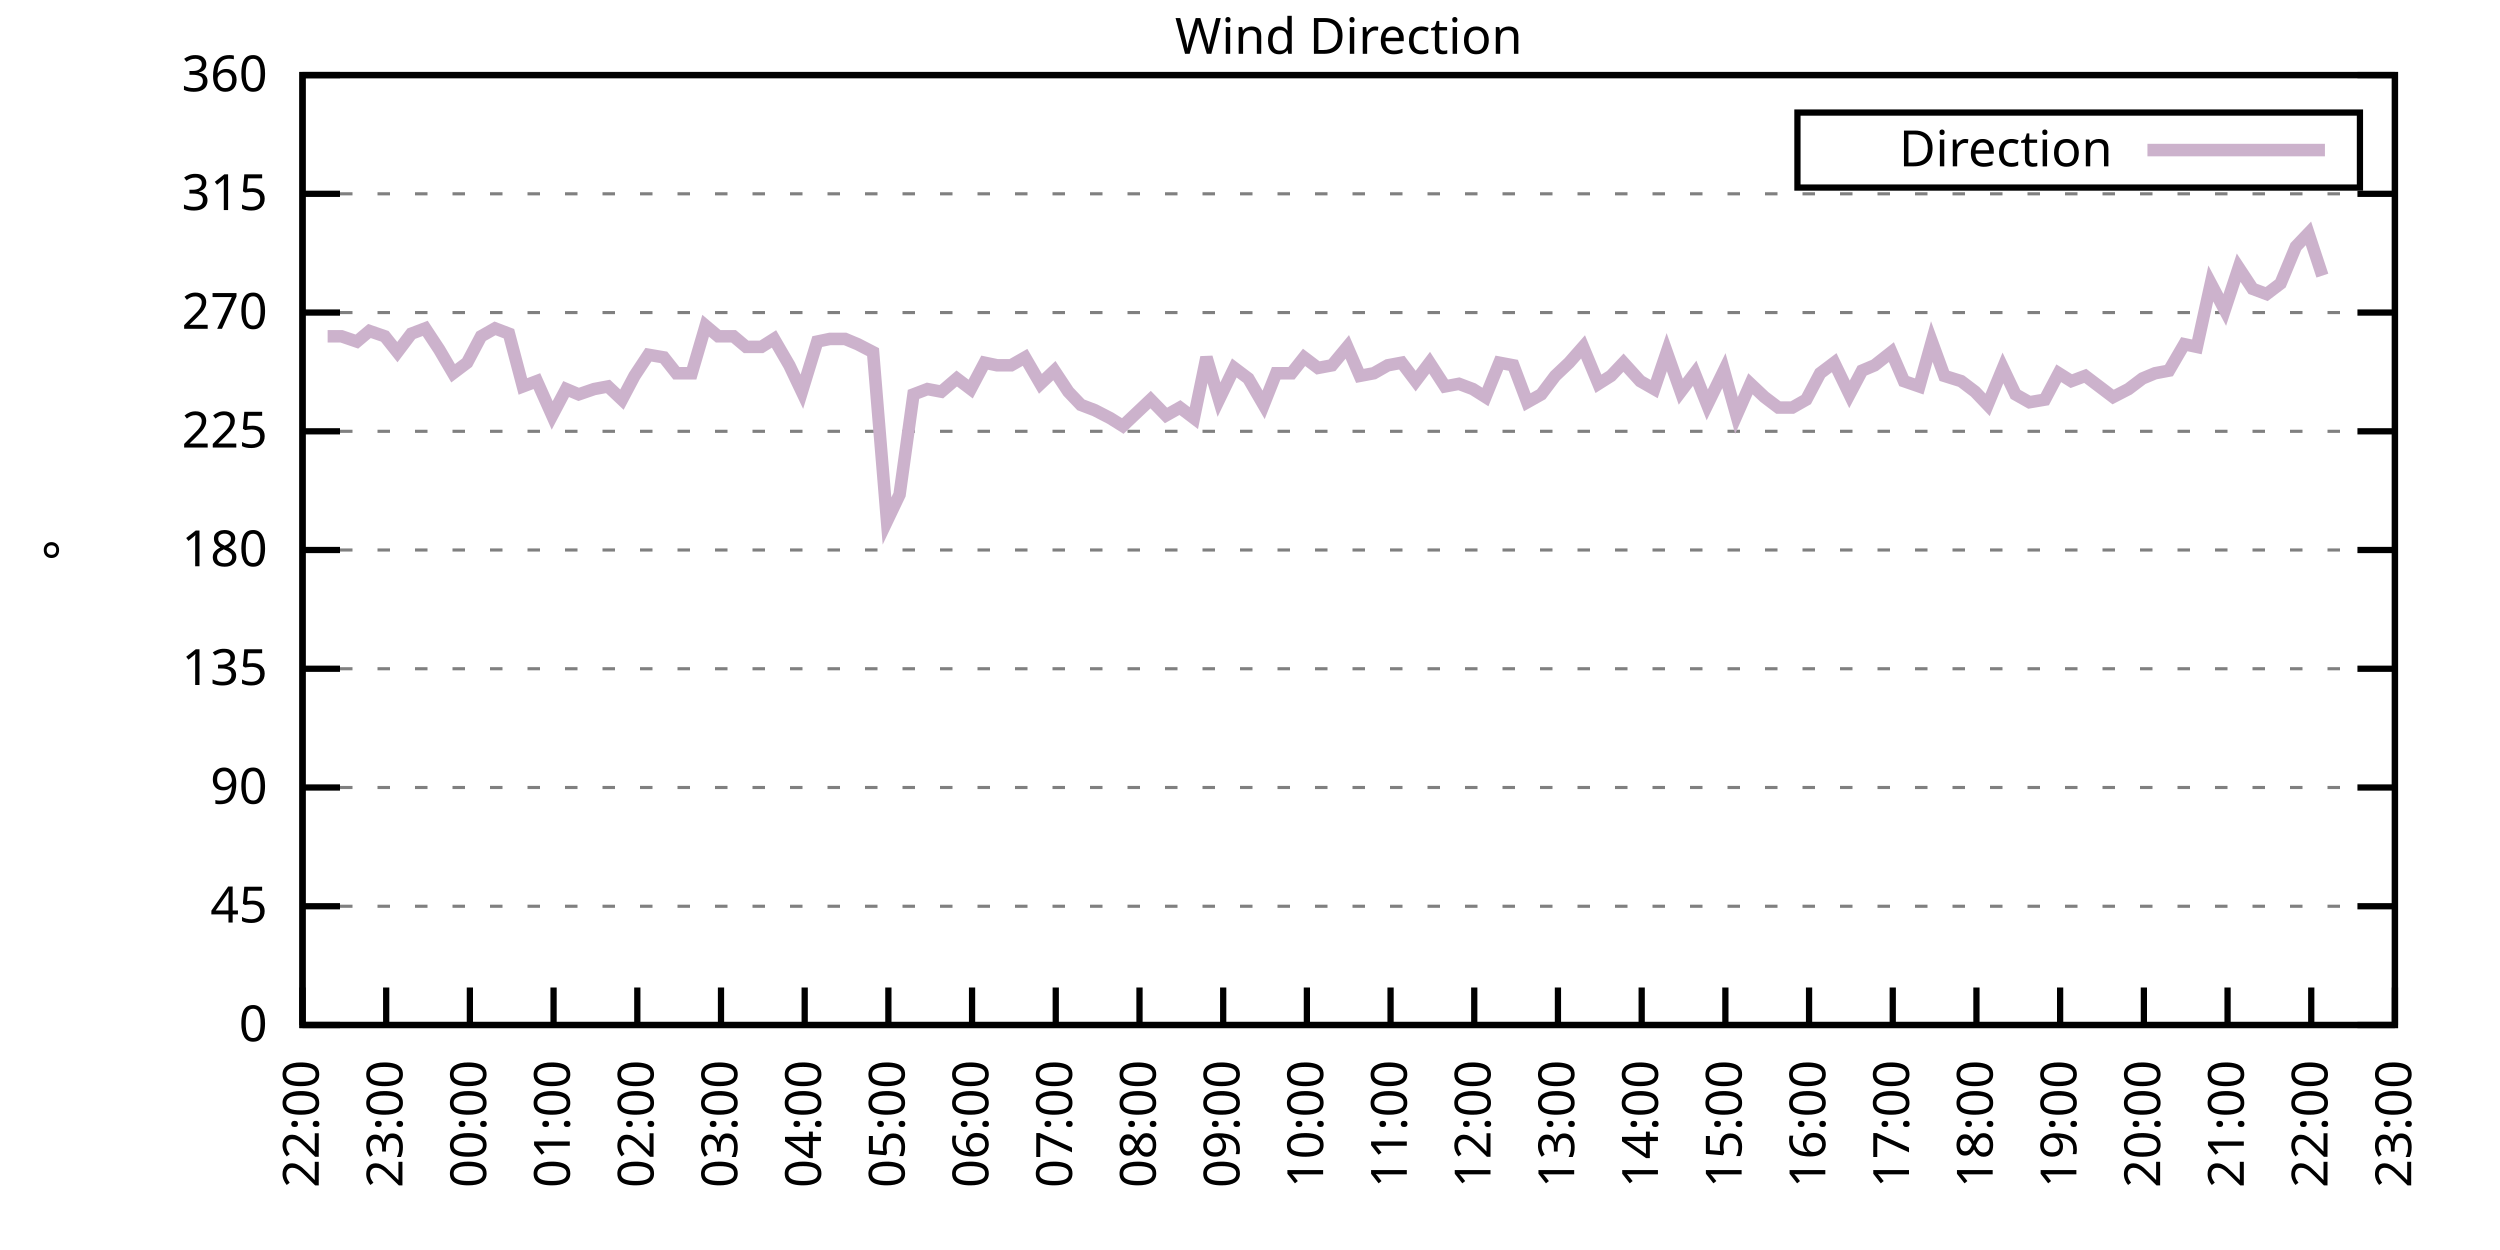
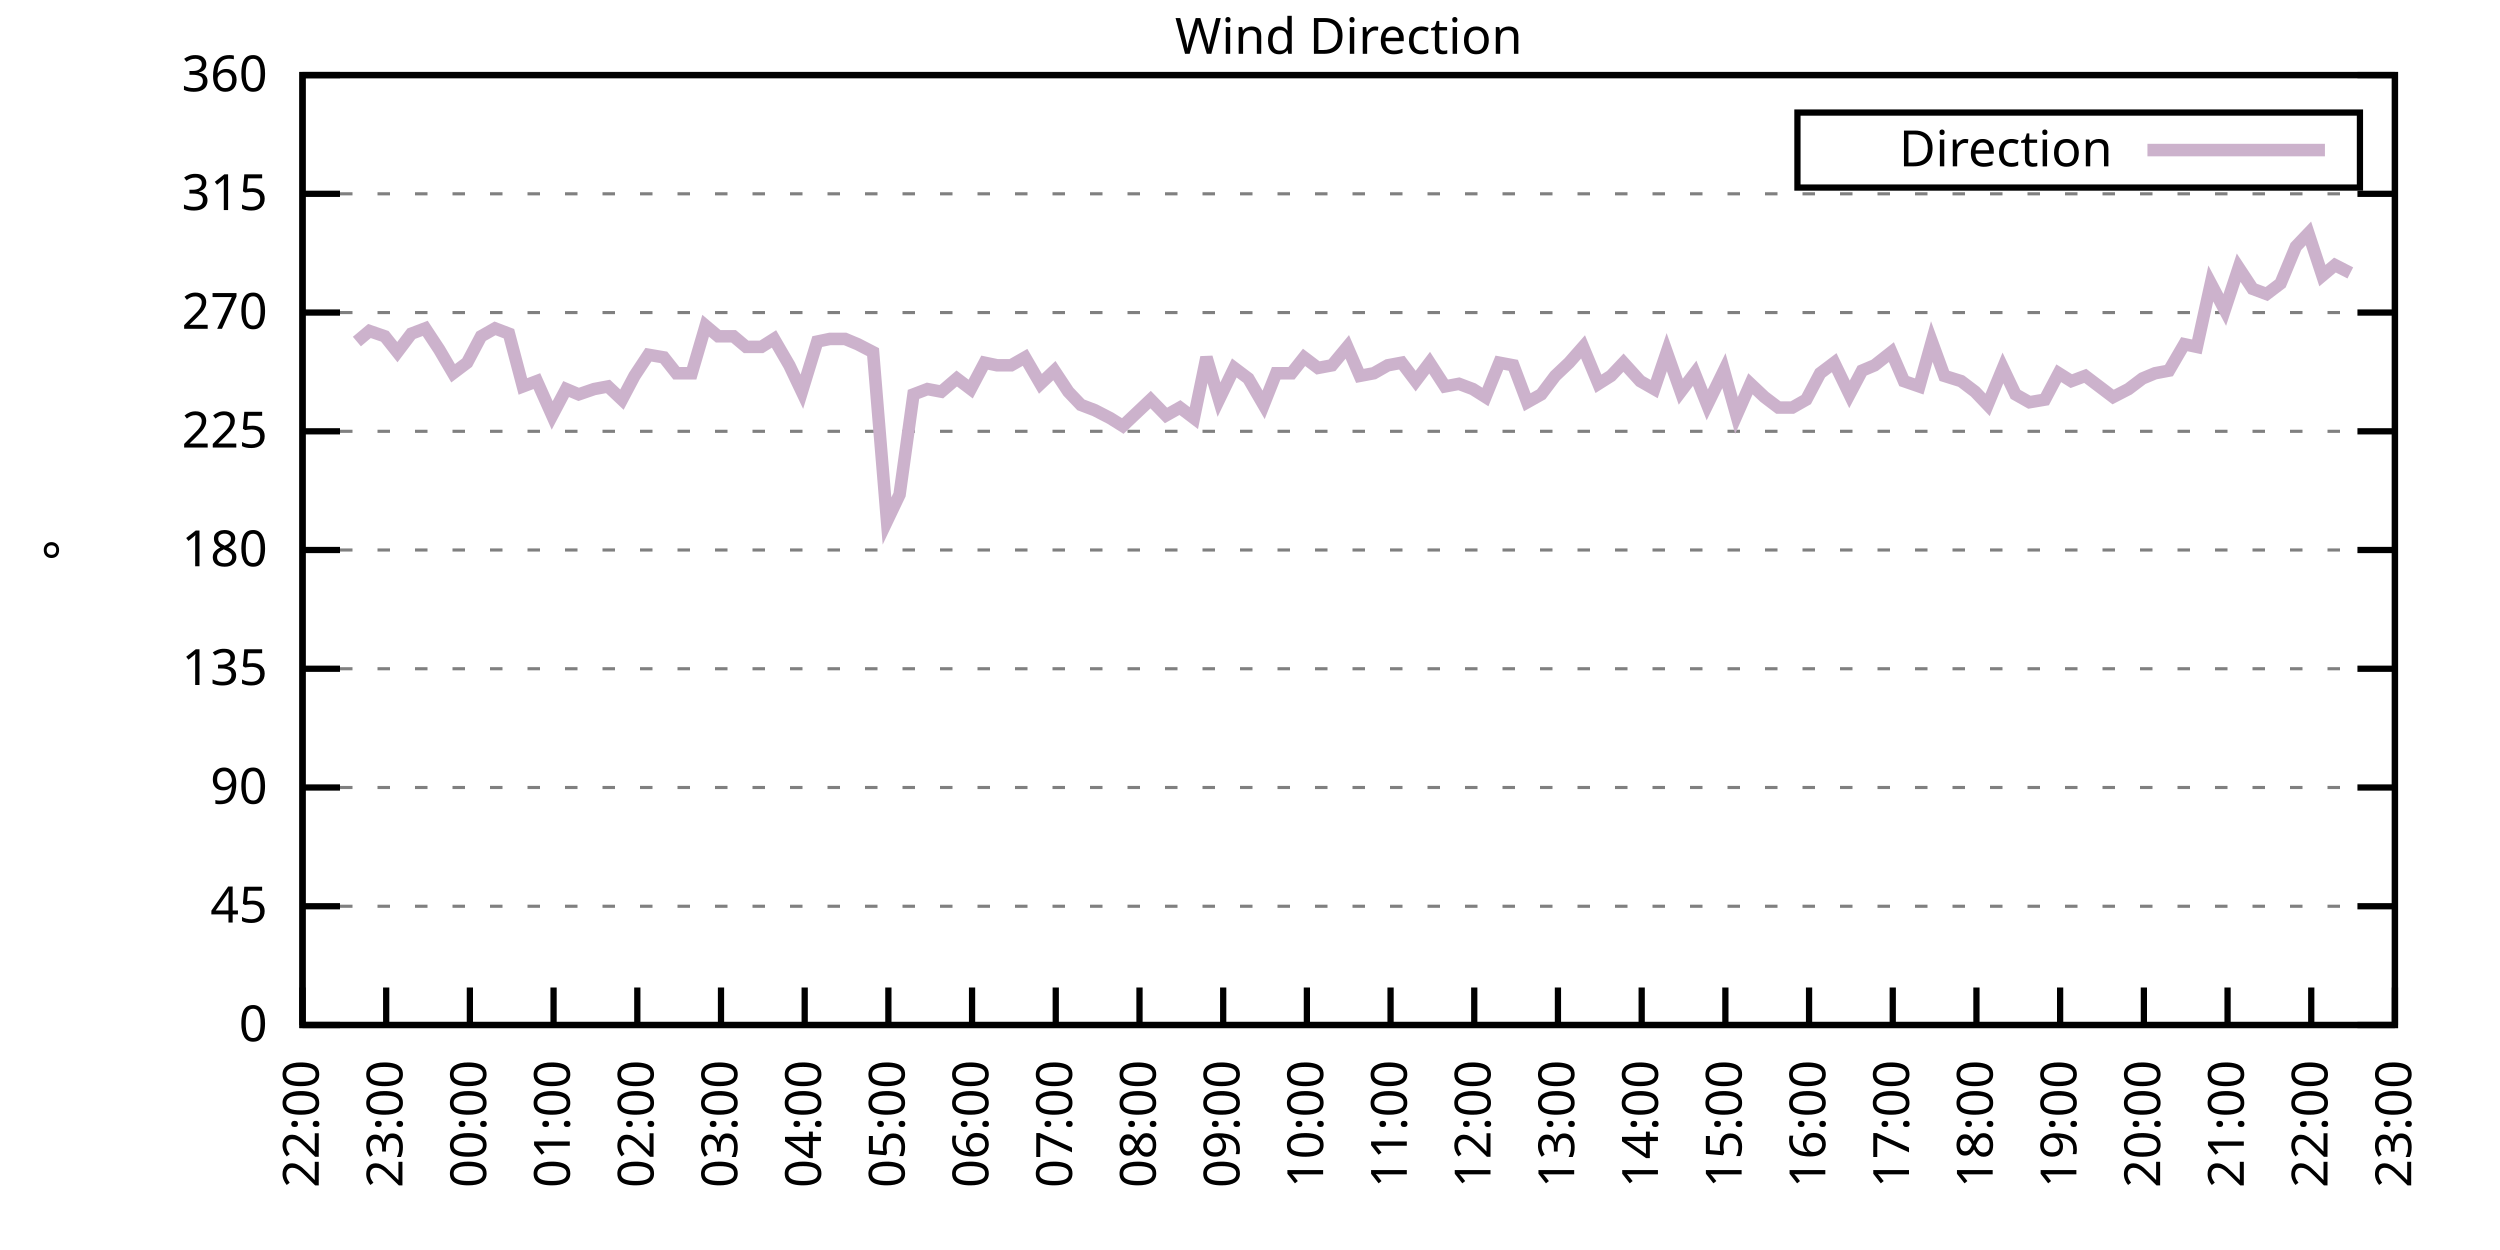
<svg xmlns="http://www.w3.org/2000/svg" xmlns:xlink="http://www.w3.org/1999/xlink" width="400" height="200" viewBox="0 0 400 200">
  <g id="gnuplot_canvas">
    <rect x="0" y="0" width="400" height="200" fill="none" />
    <defs>
      <circle id="gpDot" r="0.5" stroke-width="0.5" stroke="currentColor" />
      <path id="gpPt0" stroke-width="0.333" stroke="currentColor" d="M-1,0 h2 M0,-1 v2" />
      <path id="gpPt1" stroke-width="0.333" stroke="currentColor" d="M-1,-1 L1,1 M1,-1 L-1,1" />
      <path id="gpPt2" stroke-width="0.333" stroke="currentColor" d="M-1,0 L1,0 M0,-1 L0,1 M-1,-1 L1,1 M-1,1 L1,-1" />
      <rect id="gpPt3" stroke-width="0.333" stroke="currentColor" x="-1" y="-1" width="2" height="2" />
      <rect id="gpPt4" stroke-width="0.333" stroke="currentColor" fill="currentColor" x="-1" y="-1" width="2" height="2" />
      <circle id="gpPt5" stroke-width="0.333" stroke="currentColor" cx="0" cy="0" r="1" />
      <use xlink:href="#gpPt5" id="gpPt6" fill="currentColor" stroke="none" />
      <path id="gpPt7" stroke-width="0.333" stroke="currentColor" d="M0,-1.33 L-1.33,0.67 L1.33,0.67 z" />
      <use xlink:href="#gpPt7" id="gpPt8" fill="currentColor" stroke="none" />
      <use xlink:href="#gpPt7" id="gpPt9" stroke="currentColor" transform="rotate(180)" />
      <use xlink:href="#gpPt9" id="gpPt10" fill="currentColor" stroke="none" />
      <use xlink:href="#gpPt3" id="gpPt11" stroke="currentColor" transform="rotate(45)" />
      <use xlink:href="#gpPt11" id="gpPt12" fill="currentColor" stroke="none" />
      <path id="gpPt13" stroke-width="0.333" stroke="currentColor" d="M0,1.330 L1.265,0.411 L0.782,-1.067 L-0.782,-1.076 L-1.265,0.411 z" />
      <use xlink:href="#gpPt13" id="gpPt14" fill="currentColor" stroke="none" />
      <filter id="textbox" filterUnits="objectBoundingBox" x="0" y="0" height="1" width="1">
        <feFlood flood-color="white" flood-opacity="1" result="bgnd" />
        <feComposite in="SourceGraphic" in2="bgnd" operator="atop" />
      </filter>
      <filter id="greybox" filterUnits="objectBoundingBox" x="0" y="0" height="1" width="1">
        <feFlood flood-color="lightgrey" flood-opacity="1" result="grey" />
        <feComposite in="SourceGraphic" in2="grey" operator="atop" />
      </filter>
    </defs>
    <g fill="none" color="white" stroke="currentColor" stroke-width="1.00" stroke-linecap="butt" stroke-linejoin="miter">
</g>
    <g fill="none" color="black" stroke="currentColor" stroke-width="1.00" stroke-linecap="butt" stroke-linejoin="miter">
      <g stroke="none" shape-rendering="crispEdges">
        <polygon fill="rgb(255, 255, 255)" points="48.40,164.00 383.18,164.00 383.18,12.02 48.40,12.02 " />
      </g>
    </g>
    <g fill="none" color="black" stroke="currentColor" stroke-width="1.00" stroke-linecap="butt" stroke-linejoin="miter">
</g>
    <g fill="none" color="black" stroke="black" stroke-width="0.50" stroke-linecap="butt" stroke-linejoin="miter">
</g>
    <g fill="none" color="gray" stroke="currentColor" stroke-width="0.50" stroke-linecap="butt" stroke-linejoin="miter">
      <path stroke="gray" stroke-dasharray="2,4" class="gridline" d="M48.40,164.00 L383.19,164.00  " />
    </g>
    <g fill="none" color="gray" stroke="gray" stroke-width="1.00" stroke-linecap="butt" stroke-linejoin="miter">
</g>
    <g fill="none" color="black" stroke="currentColor" stroke-width="1.00" stroke-linecap="butt" stroke-linejoin="miter">
      <path stroke="black" d="M48.40,164.00 L54.40,164.00 M383.19,164.00 L377.19,164.00  " />
      <g transform="translate(42.80,166.60)" stroke="none" fill="black" font-family="Sans" font-size="8.00" text-anchor="end">
        <text>
          <tspan font-family="Sans"> 0</tspan>
        </text>
      </g>
    </g>
    <g fill="none" color="black" stroke="currentColor" stroke-width="1.00" stroke-linecap="butt" stroke-linejoin="miter">
</g>
    <g fill="none" color="black" stroke="black" stroke-width="0.50" stroke-linecap="butt" stroke-linejoin="miter">
</g>
    <g fill="none" color="gray" stroke="currentColor" stroke-width="0.50" stroke-linecap="butt" stroke-linejoin="miter">
      <path stroke="gray" stroke-dasharray="2,4" class="gridline" d="M48.40,145.00 L383.19,145.00  " />
    </g>
    <g fill="none" color="gray" stroke="gray" stroke-width="1.00" stroke-linecap="butt" stroke-linejoin="miter">
</g>
    <g fill="none" color="black" stroke="currentColor" stroke-width="1.00" stroke-linecap="butt" stroke-linejoin="miter">
      <path stroke="black" d="M48.40,145.00 L54.40,145.00 M383.19,145.00 L377.19,145.00  " />
      <g transform="translate(42.80,147.60)" stroke="none" fill="black" font-family="Sans" font-size="8.00" text-anchor="end">
        <text>
          <tspan font-family="Sans"> 45</tspan>
        </text>
      </g>
    </g>
    <g fill="none" color="black" stroke="currentColor" stroke-width="1.00" stroke-linecap="butt" stroke-linejoin="miter">
</g>
    <g fill="none" color="black" stroke="black" stroke-width="0.50" stroke-linecap="butt" stroke-linejoin="miter">
</g>
    <g fill="none" color="gray" stroke="currentColor" stroke-width="0.50" stroke-linecap="butt" stroke-linejoin="miter">
      <path stroke="gray" stroke-dasharray="2,4" class="gridline" d="M48.40,126.00 L383.19,126.00  " />
    </g>
    <g fill="none" color="gray" stroke="gray" stroke-width="1.00" stroke-linecap="butt" stroke-linejoin="miter">
</g>
    <g fill="none" color="black" stroke="currentColor" stroke-width="1.00" stroke-linecap="butt" stroke-linejoin="miter">
      <path stroke="black" d="M48.40,126.00 L54.40,126.00 M383.19,126.00 L377.19,126.00  " />
      <g transform="translate(42.80,128.60)" stroke="none" fill="black" font-family="Sans" font-size="8.00" text-anchor="end">
        <text>
          <tspan font-family="Sans"> 90</tspan>
        </text>
      </g>
    </g>
    <g fill="none" color="black" stroke="currentColor" stroke-width="1.00" stroke-linecap="butt" stroke-linejoin="miter">
</g>
    <g fill="none" color="black" stroke="black" stroke-width="0.50" stroke-linecap="butt" stroke-linejoin="miter">
</g>
    <g fill="none" color="gray" stroke="currentColor" stroke-width="0.50" stroke-linecap="butt" stroke-linejoin="miter">
      <path stroke="gray" stroke-dasharray="2,4" class="gridline" d="M48.40,107.00 L383.19,107.00  " />
    </g>
    <g fill="none" color="gray" stroke="gray" stroke-width="1.00" stroke-linecap="butt" stroke-linejoin="miter">
</g>
    <g fill="none" color="black" stroke="currentColor" stroke-width="1.00" stroke-linecap="butt" stroke-linejoin="miter">
      <path stroke="black" d="M48.40,107.00 L54.40,107.00 M383.19,107.00 L377.19,107.00  " />
      <g transform="translate(42.80,109.60)" stroke="none" fill="black" font-family="Sans" font-size="8.00" text-anchor="end">
        <text>
          <tspan font-family="Sans"> 135</tspan>
        </text>
      </g>
    </g>
    <g fill="none" color="black" stroke="currentColor" stroke-width="1.00" stroke-linecap="butt" stroke-linejoin="miter">
</g>
    <g fill="none" color="black" stroke="black" stroke-width="0.50" stroke-linecap="butt" stroke-linejoin="miter">
</g>
    <g fill="none" color="gray" stroke="currentColor" stroke-width="0.50" stroke-linecap="butt" stroke-linejoin="miter">
      <path stroke="gray" stroke-dasharray="2,4" class="gridline" d="M48.40,88.00 L383.19,88.00  " />
    </g>
    <g fill="none" color="gray" stroke="gray" stroke-width="1.00" stroke-linecap="butt" stroke-linejoin="miter">
</g>
    <g fill="none" color="black" stroke="currentColor" stroke-width="1.00" stroke-linecap="butt" stroke-linejoin="miter">
      <path stroke="black" d="M48.40,88.00 L54.40,88.00 M383.19,88.00 L377.19,88.00  " />
      <g transform="translate(42.80,90.60)" stroke="none" fill="black" font-family="Sans" font-size="8.00" text-anchor="end">
        <text>
          <tspan font-family="Sans"> 180</tspan>
        </text>
      </g>
    </g>
    <g fill="none" color="black" stroke="currentColor" stroke-width="1.00" stroke-linecap="butt" stroke-linejoin="miter">
</g>
    <g fill="none" color="black" stroke="black" stroke-width="0.50" stroke-linecap="butt" stroke-linejoin="miter">
</g>
    <g fill="none" color="gray" stroke="currentColor" stroke-width="0.50" stroke-linecap="butt" stroke-linejoin="miter">
      <path stroke="gray" stroke-dasharray="2,4" class="gridline" d="M48.40,69.01 L383.19,69.01  " />
    </g>
    <g fill="none" color="gray" stroke="gray" stroke-width="1.00" stroke-linecap="butt" stroke-linejoin="miter">
</g>
    <g fill="none" color="black" stroke="currentColor" stroke-width="1.00" stroke-linecap="butt" stroke-linejoin="miter">
      <path stroke="black" d="M48.40,69.01 L54.40,69.01 M383.19,69.01 L377.19,69.01  " />
      <g transform="translate(42.80,71.61)" stroke="none" fill="black" font-family="Sans" font-size="8.00" text-anchor="end">
        <text>
          <tspan font-family="Sans"> 225</tspan>
        </text>
      </g>
    </g>
    <g fill="none" color="black" stroke="currentColor" stroke-width="1.00" stroke-linecap="butt" stroke-linejoin="miter">
</g>
    <g fill="none" color="black" stroke="black" stroke-width="0.50" stroke-linecap="butt" stroke-linejoin="miter">
</g>
    <g fill="none" color="gray" stroke="currentColor" stroke-width="0.50" stroke-linecap="butt" stroke-linejoin="miter">
      <path stroke="gray" stroke-dasharray="2,4" class="gridline" d="M48.40,50.01 L383.19,50.01  " />
    </g>
    <g fill="none" color="gray" stroke="gray" stroke-width="1.00" stroke-linecap="butt" stroke-linejoin="miter">
</g>
    <g fill="none" color="black" stroke="currentColor" stroke-width="1.00" stroke-linecap="butt" stroke-linejoin="miter">
      <path stroke="black" d="M48.40,50.01 L54.40,50.01 M383.19,50.01 L377.19,50.01  " />
      <g transform="translate(42.80,52.61)" stroke="none" fill="black" font-family="Sans" font-size="8.00" text-anchor="end">
        <text>
          <tspan font-family="Sans"> 270</tspan>
        </text>
      </g>
    </g>
    <g fill="none" color="black" stroke="currentColor" stroke-width="1.00" stroke-linecap="butt" stroke-linejoin="miter">
</g>
    <g fill="none" color="black" stroke="black" stroke-width="0.50" stroke-linecap="butt" stroke-linejoin="miter">
</g>
    <g fill="none" color="gray" stroke="currentColor" stroke-width="0.50" stroke-linecap="butt" stroke-linejoin="miter">
      <path stroke="gray" stroke-dasharray="2,4" class="gridline" d="M48.40,31.01 L383.19,31.01  " />
    </g>
    <g fill="none" color="gray" stroke="gray" stroke-width="1.00" stroke-linecap="butt" stroke-linejoin="miter">
</g>
    <g fill="none" color="black" stroke="currentColor" stroke-width="1.00" stroke-linecap="butt" stroke-linejoin="miter">
      <path stroke="black" d="M48.40,31.01 L54.40,31.01 M383.19,31.01 L377.19,31.01  " />
      <g transform="translate(42.80,33.61)" stroke="none" fill="black" font-family="Sans" font-size="8.00" text-anchor="end">
        <text>
          <tspan font-family="Sans"> 315</tspan>
        </text>
      </g>
    </g>
    <g fill="none" color="black" stroke="currentColor" stroke-width="1.00" stroke-linecap="butt" stroke-linejoin="miter">
</g>
    <g fill="none" color="black" stroke="black" stroke-width="0.50" stroke-linecap="butt" stroke-linejoin="miter">
</g>
    <g fill="none" color="gray" stroke="currentColor" stroke-width="0.50" stroke-linecap="butt" stroke-linejoin="miter">
      <path stroke="gray" stroke-dasharray="2,4" class="gridline" d="M48.40,12.01 L383.19,12.01  " />
    </g>
    <g fill="none" color="gray" stroke="gray" stroke-width="1.00" stroke-linecap="butt" stroke-linejoin="miter">
</g>
    <g fill="none" color="black" stroke="currentColor" stroke-width="1.00" stroke-linecap="butt" stroke-linejoin="miter">
      <path stroke="black" d="M48.40,12.01 L54.40,12.01 M383.19,12.01 L377.19,12.01  " />
      <g transform="translate(42.80,14.61)" stroke="none" fill="black" font-family="Sans" font-size="8.00" text-anchor="end">
        <text>
          <tspan font-family="Sans"> 360</tspan>
        </text>
      </g>
    </g>
    <g fill="none" color="black" stroke="currentColor" stroke-width="1.00" stroke-linecap="butt" stroke-linejoin="miter">
      <path stroke="black" d="M48.40,164.00 L48.40,158.00  " />
      <g transform="translate(51.00,169.60) rotate(270.00)" stroke="none" fill="black" font-family="Sans" font-size="8.00" text-anchor="end">
        <text>
          <tspan font-family="Sans">22:00</tspan>
        </text>
      </g>
    </g>
    <g fill="none" color="black" stroke="currentColor" stroke-width="1.00" stroke-linecap="butt" stroke-linejoin="miter">
      <path stroke="black" d="M61.79,164.00 L61.79,158.00  " />
      <g transform="translate(64.39,169.60) rotate(270.00)" stroke="none" fill="black" font-family="Sans" font-size="8.00" text-anchor="end">
        <text>
          <tspan font-family="Sans">23:00</tspan>
        </text>
      </g>
    </g>
    <g fill="none" color="black" stroke="currentColor" stroke-width="1.00" stroke-linecap="butt" stroke-linejoin="miter">
      <path stroke="black" d="M75.18,164.00 L75.18,158.00  " />
      <g transform="translate(77.78,169.60) rotate(270.00)" stroke="none" fill="black" font-family="Sans" font-size="8.00" text-anchor="end">
        <text>
          <tspan font-family="Sans">00:00</tspan>
        </text>
      </g>
    </g>
    <g fill="none" color="black" stroke="currentColor" stroke-width="1.00" stroke-linecap="butt" stroke-linejoin="miter">
      <path stroke="black" d="M88.57,164.00 L88.57,158.00  " />
      <g transform="translate(91.17,169.60) rotate(270.00)" stroke="none" fill="black" font-family="Sans" font-size="8.00" text-anchor="end">
        <text>
          <tspan font-family="Sans">01:00</tspan>
        </text>
      </g>
    </g>
    <g fill="none" color="black" stroke="currentColor" stroke-width="1.00" stroke-linecap="butt" stroke-linejoin="miter">
      <path stroke="black" d="M101.97,164.00 L101.97,158.00  " />
      <g transform="translate(104.57,169.60) rotate(270.00)" stroke="none" fill="black" font-family="Sans" font-size="8.00" text-anchor="end">
        <text>
          <tspan font-family="Sans">02:00</tspan>
        </text>
      </g>
    </g>
    <g fill="none" color="black" stroke="currentColor" stroke-width="1.00" stroke-linecap="butt" stroke-linejoin="miter">
      <path stroke="black" d="M115.36,164.00 L115.36,158.00  " />
      <g transform="translate(117.96,169.60) rotate(270.00)" stroke="none" fill="black" font-family="Sans" font-size="8.00" text-anchor="end">
        <text>
          <tspan font-family="Sans">03:00</tspan>
        </text>
      </g>
    </g>
    <g fill="none" color="black" stroke="currentColor" stroke-width="1.00" stroke-linecap="butt" stroke-linejoin="miter">
      <path stroke="black" d="M128.75,164.00 L128.75,158.00  " />
      <g transform="translate(131.35,169.60) rotate(270.00)" stroke="none" fill="black" font-family="Sans" font-size="8.00" text-anchor="end">
        <text>
          <tspan font-family="Sans">04:00</tspan>
        </text>
      </g>
    </g>
    <g fill="none" color="black" stroke="currentColor" stroke-width="1.00" stroke-linecap="butt" stroke-linejoin="miter">
      <path stroke="black" d="M142.14,164.00 L142.14,158.00  " />
      <g transform="translate(144.74,169.60) rotate(270.00)" stroke="none" fill="black" font-family="Sans" font-size="8.00" text-anchor="end">
        <text>
          <tspan font-family="Sans">05:00</tspan>
        </text>
      </g>
    </g>
    <g fill="none" color="black" stroke="currentColor" stroke-width="1.00" stroke-linecap="butt" stroke-linejoin="miter">
      <path stroke="black" d="M155.53,164.00 L155.53,158.00  " />
      <g transform="translate(158.13,169.60) rotate(270.00)" stroke="none" fill="black" font-family="Sans" font-size="8.00" text-anchor="end">
        <text>
          <tspan font-family="Sans">06:00</tspan>
        </text>
      </g>
    </g>
    <g fill="none" color="black" stroke="currentColor" stroke-width="1.00" stroke-linecap="butt" stroke-linejoin="miter">
      <path stroke="black" d="M168.92,164.00 L168.92,158.00  " />
      <g transform="translate(171.52,169.60) rotate(270.00)" stroke="none" fill="black" font-family="Sans" font-size="8.00" text-anchor="end">
        <text>
          <tspan font-family="Sans">07:00</tspan>
        </text>
      </g>
    </g>
    <g fill="none" color="black" stroke="currentColor" stroke-width="1.00" stroke-linecap="butt" stroke-linejoin="miter">
      <path stroke="black" d="M182.32,164.00 L182.32,158.00  " />
      <g transform="translate(184.92,169.60) rotate(270.00)" stroke="none" fill="black" font-family="Sans" font-size="8.00" text-anchor="end">
        <text>
          <tspan font-family="Sans">08:00</tspan>
        </text>
      </g>
    </g>
    <g fill="none" color="black" stroke="currentColor" stroke-width="1.00" stroke-linecap="butt" stroke-linejoin="miter">
      <path stroke="black" d="M195.71,164.00 L195.71,158.00  " />
      <g transform="translate(198.31,169.60) rotate(270.00)" stroke="none" fill="black" font-family="Sans" font-size="8.00" text-anchor="end">
        <text>
          <tspan font-family="Sans">09:00</tspan>
        </text>
      </g>
    </g>
    <g fill="none" color="black" stroke="currentColor" stroke-width="1.00" stroke-linecap="butt" stroke-linejoin="miter">
      <path stroke="black" d="M209.10,164.00 L209.10,158.00  " />
      <g transform="translate(211.70,169.60) rotate(270.00)" stroke="none" fill="black" font-family="Sans" font-size="8.00" text-anchor="end">
        <text>
          <tspan font-family="Sans">10:00</tspan>
        </text>
      </g>
    </g>
    <g fill="none" color="black" stroke="currentColor" stroke-width="1.00" stroke-linecap="butt" stroke-linejoin="miter">
      <path stroke="black" d="M222.49,164.00 L222.49,158.00  " />
      <g transform="translate(225.09,169.60) rotate(270.00)" stroke="none" fill="black" font-family="Sans" font-size="8.00" text-anchor="end">
        <text>
          <tspan font-family="Sans">11:00</tspan>
        </text>
      </g>
    </g>
    <g fill="none" color="black" stroke="currentColor" stroke-width="1.00" stroke-linecap="butt" stroke-linejoin="miter">
      <path stroke="black" d="M235.88,164.00 L235.88,158.00  " />
      <g transform="translate(238.48,169.60) rotate(270.00)" stroke="none" fill="black" font-family="Sans" font-size="8.00" text-anchor="end">
        <text>
          <tspan font-family="Sans">12:00</tspan>
        </text>
      </g>
    </g>
    <g fill="none" color="black" stroke="currentColor" stroke-width="1.00" stroke-linecap="butt" stroke-linejoin="miter">
      <path stroke="black" d="M249.27,164.00 L249.27,158.00  " />
      <g transform="translate(251.87,169.60) rotate(270.00)" stroke="none" fill="black" font-family="Sans" font-size="8.00" text-anchor="end">
        <text>
          <tspan font-family="Sans">13:00</tspan>
        </text>
      </g>
    </g>
    <g fill="none" color="black" stroke="currentColor" stroke-width="1.00" stroke-linecap="butt" stroke-linejoin="miter">
      <path stroke="black" d="M262.67,164.00 L262.67,158.00  " />
      <g transform="translate(265.27,169.60) rotate(270.00)" stroke="none" fill="black" font-family="Sans" font-size="8.00" text-anchor="end">
        <text>
          <tspan font-family="Sans">14:00</tspan>
        </text>
      </g>
    </g>
    <g fill="none" color="black" stroke="currentColor" stroke-width="1.00" stroke-linecap="butt" stroke-linejoin="miter">
      <path stroke="black" d="M276.06,164.00 L276.06,158.00  " />
      <g transform="translate(278.66,169.60) rotate(270.00)" stroke="none" fill="black" font-family="Sans" font-size="8.00" text-anchor="end">
        <text>
          <tspan font-family="Sans">15:00</tspan>
        </text>
      </g>
    </g>
    <g fill="none" color="black" stroke="currentColor" stroke-width="1.00" stroke-linecap="butt" stroke-linejoin="miter">
      <path stroke="black" d="M289.45,164.00 L289.45,158.00  " />
      <g transform="translate(292.05,169.60) rotate(270.00)" stroke="none" fill="black" font-family="Sans" font-size="8.00" text-anchor="end">
        <text>
          <tspan font-family="Sans">16:00</tspan>
        </text>
      </g>
    </g>
    <g fill="none" color="black" stroke="currentColor" stroke-width="1.00" stroke-linecap="butt" stroke-linejoin="miter">
      <path stroke="black" d="M302.84,164.00 L302.84,158.00  " />
      <g transform="translate(305.44,169.60) rotate(270.00)" stroke="none" fill="black" font-family="Sans" font-size="8.00" text-anchor="end">
        <text>
          <tspan font-family="Sans">17:00</tspan>
        </text>
      </g>
    </g>
    <g fill="none" color="black" stroke="currentColor" stroke-width="1.00" stroke-linecap="butt" stroke-linejoin="miter">
      <path stroke="black" d="M316.23,164.00 L316.23,158.00  " />
      <g transform="translate(318.83,169.60) rotate(270.00)" stroke="none" fill="black" font-family="Sans" font-size="8.00" text-anchor="end">
        <text>
          <tspan font-family="Sans">18:00</tspan>
        </text>
      </g>
    </g>
    <g fill="none" color="black" stroke="currentColor" stroke-width="1.00" stroke-linecap="butt" stroke-linejoin="miter">
      <path stroke="black" d="M329.62,164.00 L329.62,158.00  " />
      <g transform="translate(332.22,169.60) rotate(270.00)" stroke="none" fill="black" font-family="Sans" font-size="8.00" text-anchor="end">
        <text>
          <tspan font-family="Sans">19:00</tspan>
        </text>
      </g>
    </g>
    <g fill="none" color="black" stroke="currentColor" stroke-width="1.00" stroke-linecap="butt" stroke-linejoin="miter">
      <path stroke="black" d="M343.02,164.00 L343.02,158.00  " />
      <g transform="translate(345.62,169.60) rotate(270.00)" stroke="none" fill="black" font-family="Sans" font-size="8.00" text-anchor="end">
        <text>
          <tspan font-family="Sans">20:00</tspan>
        </text>
      </g>
    </g>
    <g fill="none" color="black" stroke="currentColor" stroke-width="1.00" stroke-linecap="butt" stroke-linejoin="miter">
      <path stroke="black" d="M356.41,164.00 L356.41,158.00  " />
      <g transform="translate(359.01,169.60) rotate(270.00)" stroke="none" fill="black" font-family="Sans" font-size="8.00" text-anchor="end">
        <text>
          <tspan font-family="Sans">21:00</tspan>
        </text>
      </g>
    </g>
    <g fill="none" color="black" stroke="currentColor" stroke-width="1.00" stroke-linecap="butt" stroke-linejoin="miter">
      <path stroke="black" d="M369.80,164.00 L369.80,158.00  " />
      <g transform="translate(372.40,169.60) rotate(270.00)" stroke="none" fill="black" font-family="Sans" font-size="8.00" text-anchor="end">
        <text>
          <tspan font-family="Sans">22:00</tspan>
        </text>
      </g>
    </g>
    <g fill="none" color="black" stroke="currentColor" stroke-width="1.00" stroke-linecap="butt" stroke-linejoin="miter">
      <path stroke="black" d="M383.19,164.00 L383.19,158.00  " />
      <g transform="translate(385.79,169.60) rotate(270.00)" stroke="none" fill="black" font-family="Sans" font-size="8.00" text-anchor="end">
        <text>
          <tspan font-family="Sans">23:00</tspan>
        </text>
      </g>
    </g>
    <g fill="none" color="black" stroke="currentColor" stroke-width="1.00" stroke-linecap="butt" stroke-linejoin="miter">
</g>
    <g fill="none" color="black" stroke="currentColor" stroke-width="1.00" stroke-linecap="butt" stroke-linejoin="miter">
      <path stroke="black" d="M48.40,12.01 L48.40,164.00 L383.19,164.00 L383.19,12.01 L48.40,12.01 Z  " />
    </g>
    <g fill="none" color="black" stroke="currentColor" stroke-width="1.00" stroke-linecap="butt" stroke-linejoin="miter">
</g>
    <g fill="none" color="black" stroke="currentColor" stroke-width="1.00" stroke-linecap="butt" stroke-linejoin="miter">
      <path stroke="black" d="M287.59,30.01 L287.59,18.01 L377.59,18.01 L377.59,30.01 L287.59,30.01 Z  " />
    </g>
    <g id="Wind_direction_plot_1">
      <g fill="none" color="white" stroke="black" stroke-width="2.00" stroke-linecap="butt" stroke-linejoin="miter">
</g>
      <g fill="none" color="black" stroke="currentColor" stroke-width="2.00" stroke-linecap="butt" stroke-linejoin="miter">
        <g transform="translate(337.99,26.61)" stroke="none" fill="black" font-family="Sans" font-size="8.00" text-anchor="end">
          <text>
            <tspan font-family="Sans">Direction</tspan>
          </text>
        </g>
      </g>
      <g fill="none" color="black" stroke="currentColor" stroke-width="2.00" stroke-linecap="butt" stroke-linejoin="miter">
-         <path stroke="rgb(204, 178, 204)" d="M343.59,24.01 L371.99,24.01 M52.42,53.81 L54.65,53.81 L57.10,54.65 L59.11,52.96 L61.57,53.81 L63.58,56.34   L65.81,53.39 L68.04,52.54 L70.27,55.92 L72.50,59.72 L74.74,58.03 L76.97,53.81 L79.20,52.54 L81.43,53.39   L83.66,61.83 L85.90,60.98 L88.35,66.47 L90.58,62.25 L92.59,63.10 L95.05,62.25 L97.28,61.83 L99.51,63.94   L101.52,60.14 L103.75,56.76 L106.21,57.18 L108.22,59.72 L110.67,59.72 L112.90,52.12 L114.91,53.81 L117.37,53.81   L119.38,55.50 L121.83,55.50 L123.84,54.23 L126.29,58.45 L128.30,62.67 L130.76,54.65 L132.77,54.23 L135.22,54.23   L137.23,55.07 L139.69,56.34 L141.92,83.36 L143.93,79.14 L146.16,63.10 L148.39,62.25 L150.62,62.67 L153.08,60.56   L155.31,62.25 L157.54,58.03 L159.55,58.45 L161.78,58.45 L164.01,57.18 L166.47,61.41 L168.70,59.30 L170.93,62.67   L172.94,64.78 L175.17,65.63 L177.63,66.90 L179.64,68.16 L181.87,66.05 L184.10,63.94 L186.56,66.47 L188.79,65.21   L191.02,66.90 L193.03,57.18 L195.04,63.94 L197.49,58.87 L199.73,60.56 L202.18,64.78 L204.19,59.72 L206.64,59.72   L208.65,57.18 L210.88,58.87 L213.12,58.45 L215.57,55.50 L217.58,60.14 L219.81,59.72 L222.04,58.45 L224.28,58.03   L226.51,60.98 L228.74,58.03 L231.20,61.83 L233.43,61.41 L235.66,62.25 L237.67,63.52 L239.90,58.03 L242.13,58.45   L244.36,64.36 L246.60,63.10 L248.83,60.14 L251.06,58.03 L253.29,55.50 L255.75,61.41 L257.76,60.14 L259.76,58.03   L262.44,60.98 L264.67,62.25 L266.68,56.34 L268.92,62.67 L271.15,59.72 L273.16,64.78 L275.83,59.30 L277.84,66.47   L280.07,61.41 L282.31,63.52 L284.54,65.21 L286.77,65.21 L289.00,63.94 L291.23,59.72 L293.47,58.03 L295.92,63.10   L297.93,59.30 L299.94,58.45 L302.62,56.34 L304.63,60.98 L307.08,61.83 L309.09,54.65 L311.10,60.14 L313.78,60.98   L316.01,62.67 L318.02,64.78 L320.47,58.87 L322.48,63.10 L324.71,64.36 L327.17,63.94 L329.40,59.72 L331.41,60.98   L333.64,60.14 L335.87,61.83 L338.10,63.52 L340.56,62.25 L342.79,60.56 L344.80,59.72 L347.03,59.30 L349.49,55.07   L351.50,55.50 L353.73,45.36 L355.96,49.59 L358.19,42.83 L360.42,46.21 L362.66,47.05 L364.89,45.36 L367.34,39.45   L369.35,37.34 L371.58,44.10  " />
+         <path stroke="rgb(204, 178, 204)" d="M343.59,24.01 L371.99,24.01 M57.10,54.65 L59.11,52.96 L61.57,53.81 L63.58,56.34 L65.81,53.39 L68.04,52.54   L70.27,55.92 L72.50,59.72 L74.74,58.03 L76.97,53.81 L79.20,52.54 L81.43,53.39 L83.66,61.83 L85.90,60.98   L88.35,66.47 L90.58,62.25 L92.59,63.10 L95.05,62.25 L97.28,61.83 L99.51,63.94 L101.52,60.14 L103.75,56.76   L106.21,57.18 L108.22,59.72 L110.67,59.72 L112.90,52.12 L114.91,53.81 L117.37,53.81 L119.38,55.50 L121.83,55.50   L123.84,54.23 L126.29,58.45 L128.30,62.67 L130.76,54.65 L132.77,54.23 L135.22,54.23 L137.23,55.07 L139.69,56.34   L141.92,83.36 L143.93,79.14 L146.16,63.10 L148.39,62.25 L150.62,62.67 L153.08,60.56 L155.31,62.25 L157.54,58.03   L159.55,58.45 L161.78,58.45 L164.01,57.18 L166.47,61.41 L168.70,59.30 L170.93,62.67 L172.94,64.78 L175.17,65.63   L177.63,66.90 L179.64,68.16 L181.87,66.05 L184.10,63.94 L186.56,66.47 L188.79,65.21 L191.02,66.90 L193.03,57.18   L195.04,63.94 L197.49,58.87 L199.73,60.56 L202.18,64.78 L204.19,59.72 L206.64,59.72 L208.65,57.18 L210.88,58.87   L213.12,58.45 L215.57,55.50 L217.58,60.14 L219.81,59.72 L222.04,58.45 L224.28,58.03 L226.51,60.98 L228.74,58.03   L231.20,61.83 L233.43,61.41 L235.66,62.25 L237.67,63.52 L239.90,58.03 L242.13,58.45 L244.36,64.36 L246.60,63.10   L248.83,60.14 L251.06,58.03 L253.29,55.50 L255.75,61.41 L257.76,60.14 L259.76,58.03 L262.44,60.98 L264.67,62.25   L266.68,56.34 L268.92,62.67 L271.15,59.72 L273.16,64.78 L275.83,59.30 L277.84,66.47 L280.07,61.41 L282.31,63.52   L284.54,65.21 L286.77,65.21 L289.00,63.94 L291.23,59.72 L293.47,58.03 L295.92,63.10 L297.93,59.30 L299.94,58.45   L302.62,56.34 L304.63,60.98 L307.08,61.83 L309.09,54.65 L311.10,60.14 L313.78,60.98 L316.01,62.67 L318.02,64.78   L320.47,58.87 L322.48,63.10 L324.71,64.36 L327.17,63.94 L329.40,59.72 L331.41,60.98 L333.64,60.14 L335.87,61.83   L338.10,63.52 L340.56,62.25 L342.79,60.56 L344.80,59.72 L347.03,59.30 L349.49,55.07 L351.50,55.50 L353.73,45.36   L355.96,49.59 L358.19,42.83 L360.42,46.21 L362.66,47.05 L364.89,45.36 L367.34,39.45 L369.35,37.34 L371.58,44.10   L373.59,42.41 L376.05,43.67  " />
      </g>
    </g>
    <g fill="none" color="black" stroke="currentColor" stroke-width="2.00" stroke-linecap="butt" stroke-linejoin="miter">
</g>
    <g fill="none" color="black" stroke="black" stroke-width="1.00" stroke-linecap="butt" stroke-linejoin="miter">
</g>
    <g fill="none" color="black" stroke="currentColor" stroke-width="1.00" stroke-linecap="butt" stroke-linejoin="miter">
      <path stroke="black" d="M48.40,12.01 L48.40,164.00 L383.19,164.00 L383.19,12.01 L48.40,12.01 Z  " />
      <g transform="translate(12.80,88.01) rotate(270.00)" stroke="none" fill="black" font-family="Sans" font-size="8.00" text-anchor="middle">
        <text>
          <tspan font-family="Sans">°</tspan>
        </text>
      </g>
    </g>
    <g fill="none" color="black" stroke="currentColor" stroke-width="1.00" stroke-linecap="butt" stroke-linejoin="miter">
</g>
    <g fill="none" color="black" stroke="currentColor" stroke-width="1.00" stroke-linecap="butt" stroke-linejoin="miter">
      <g transform="translate(215.79,8.61)" stroke="none" fill="black" font-family="Sans" font-size="8.00" text-anchor="middle">
        <text>
          <tspan font-family="Sans">Wind Direction</tspan>
        </text>
      </g>
    </g>
    <g fill="none" color="black" stroke="currentColor" stroke-width="1.00" stroke-linecap="butt" stroke-linejoin="miter">
</g>
  </g>
</svg>
